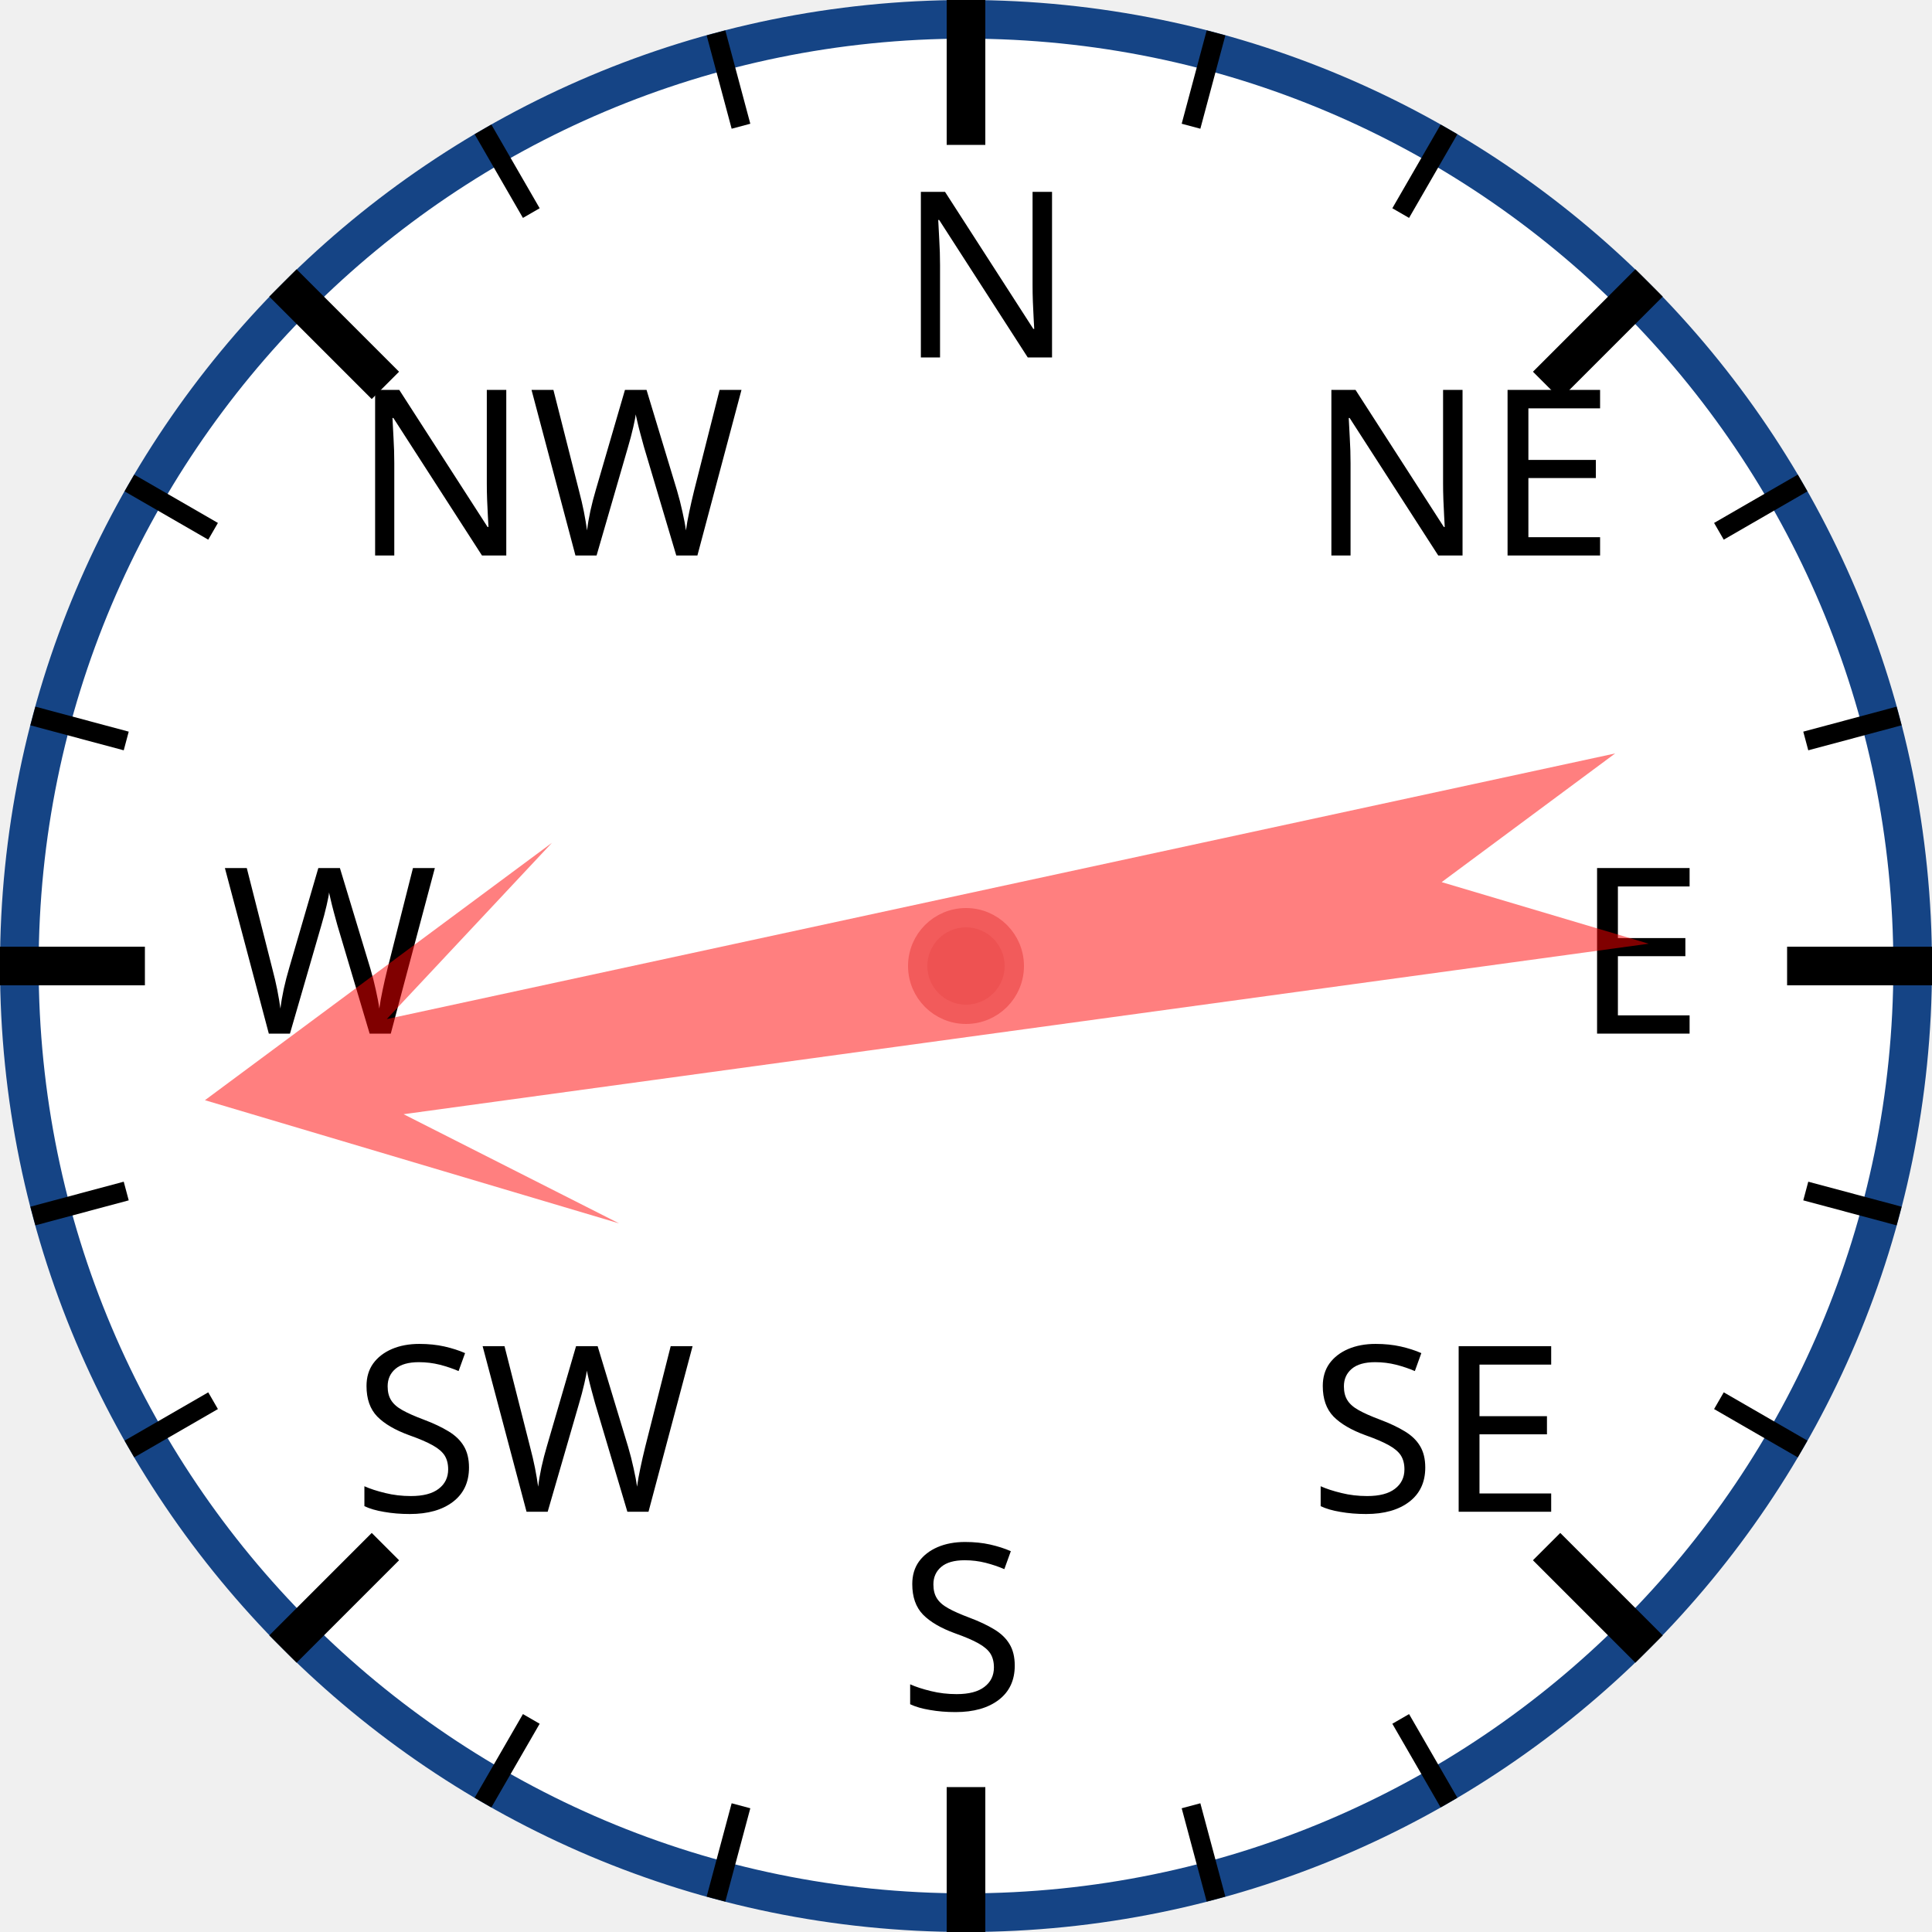
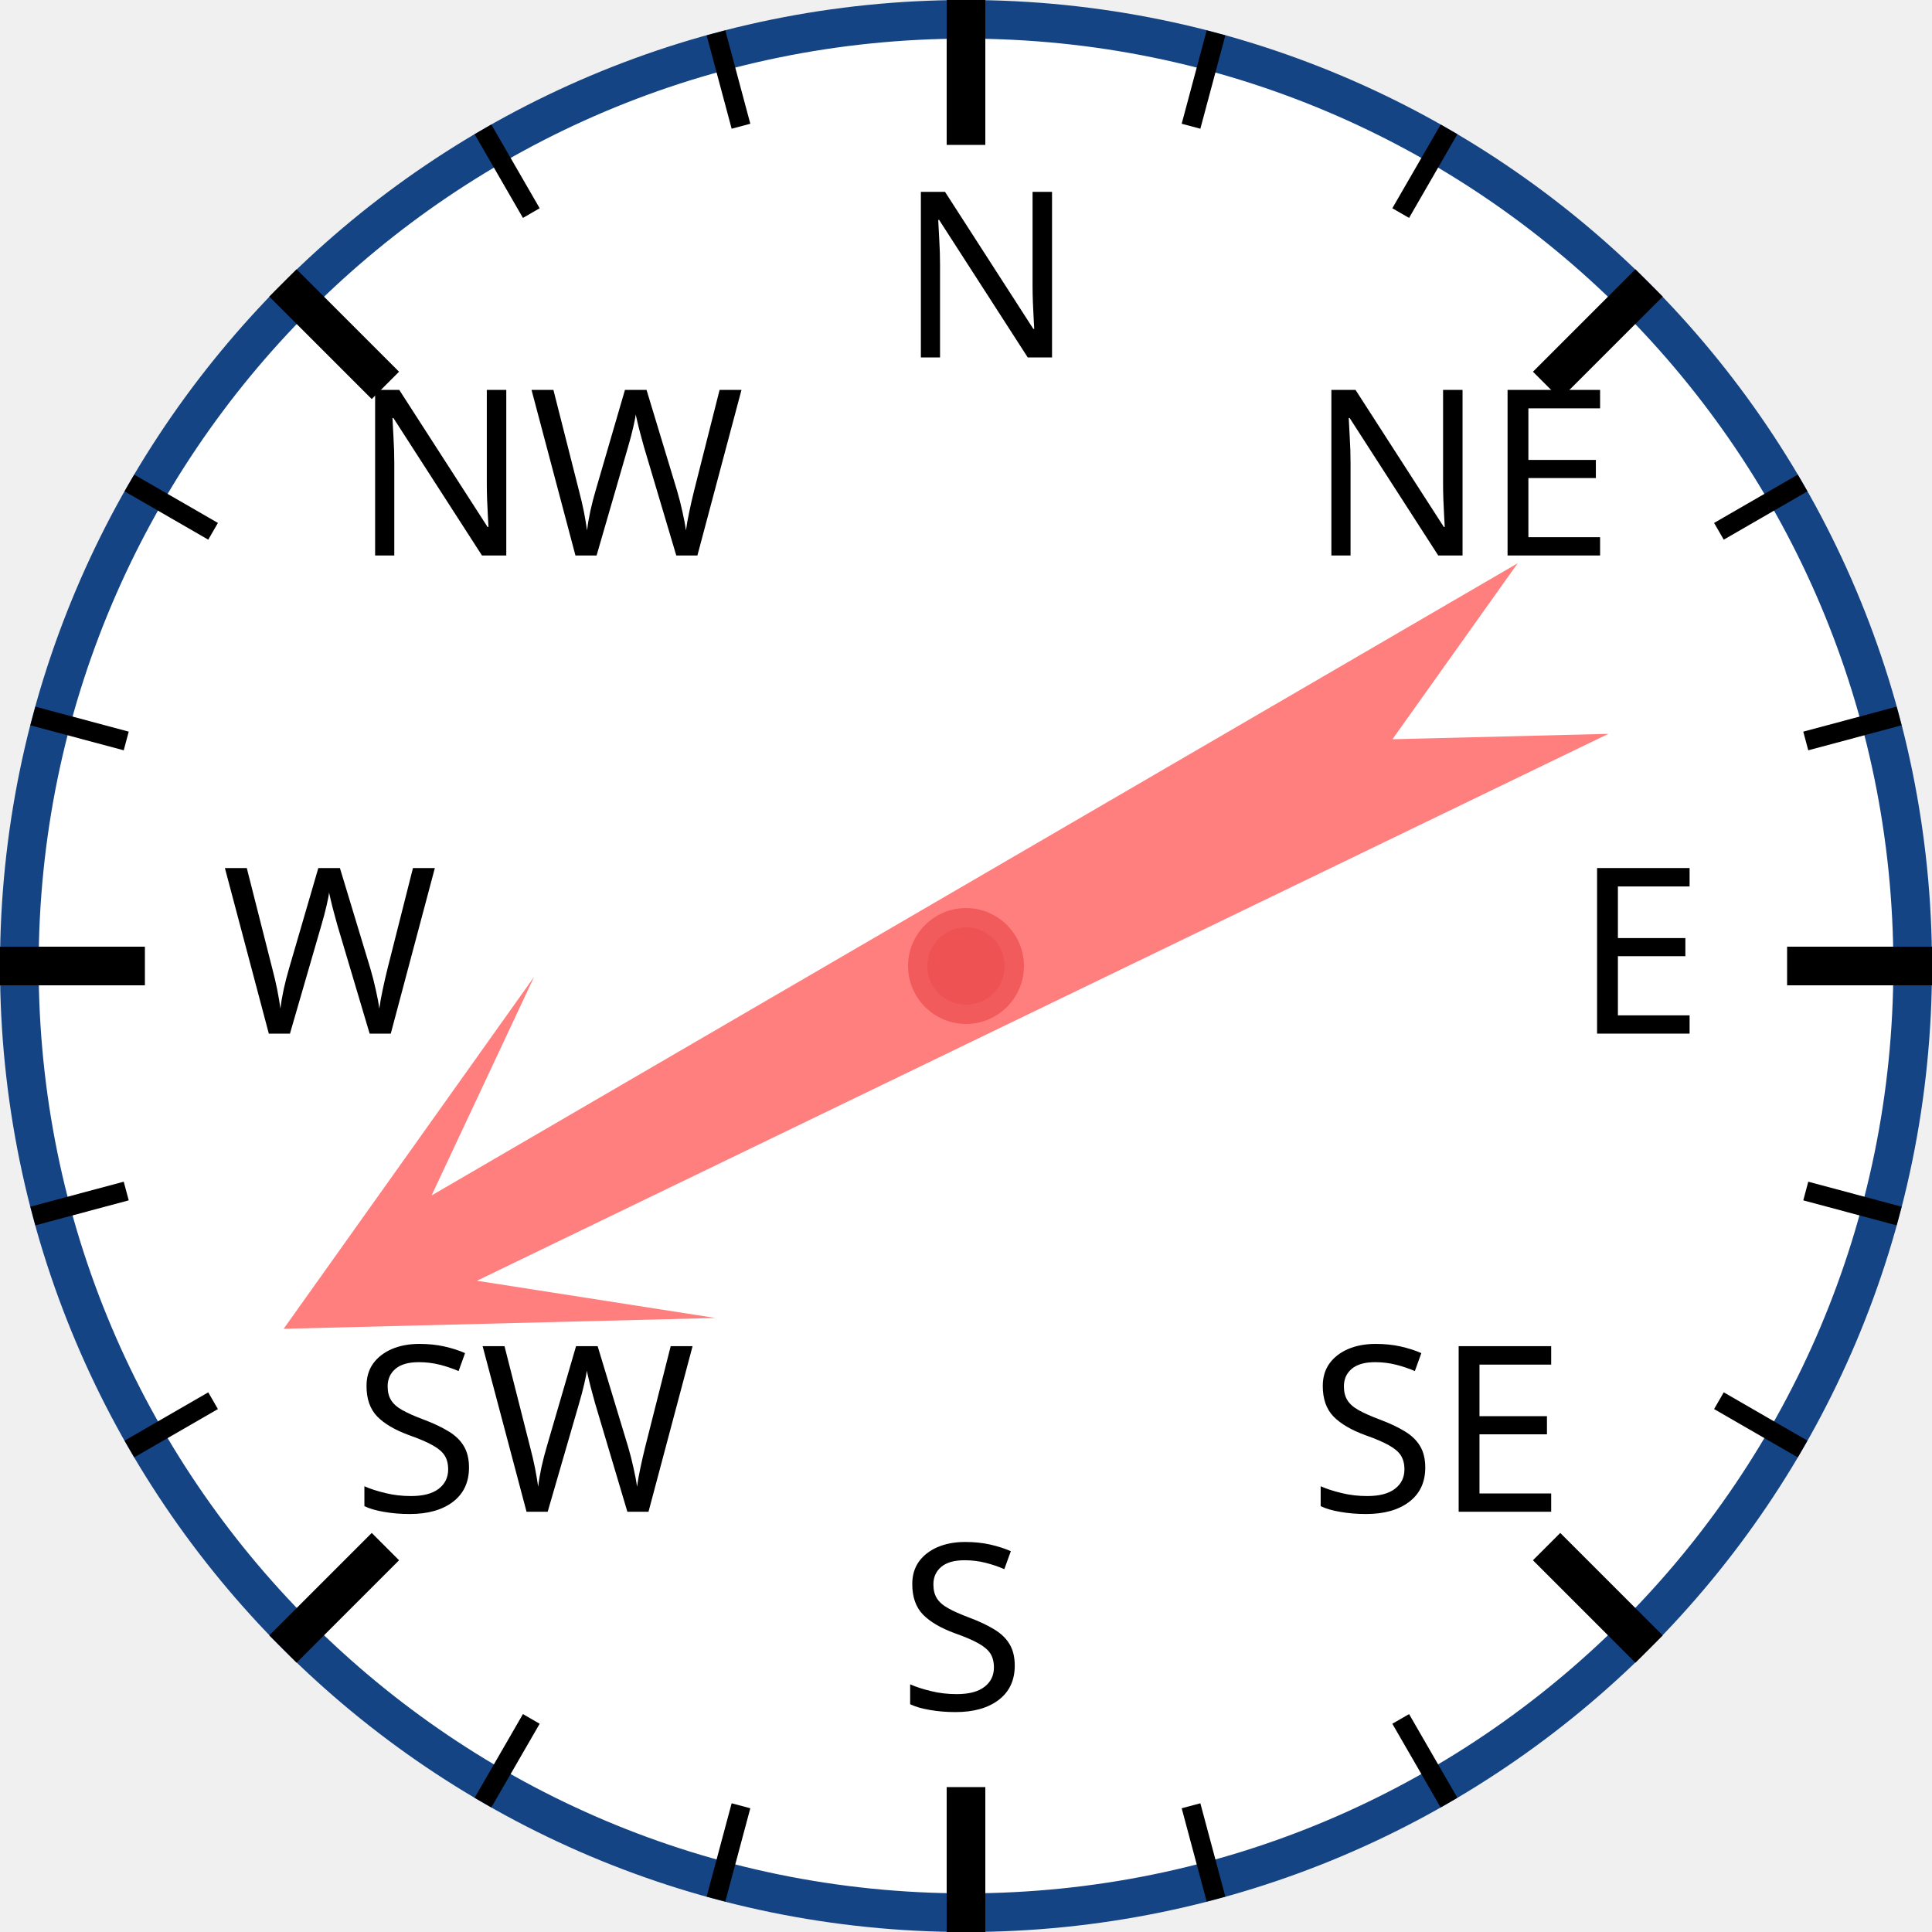
<svg xmlns="http://www.w3.org/2000/svg" width="120px" height="120px" viewBox="0 0 200 200">
  <circle cx="100" cy="100" r="98" style="fill: white; stroke: #154485; stroke-width: 4;" />
  <text x="93.0" y="37.0" style="font-family: sans-serif; font-size: 18pt;">N</text>
  <line x1="100.0" y1="0.0" x2="100.0" y2="15.0" style="stroke: black; stroke-width: 4;" />
  <line x1="74.118" y1="3.407" x2="76.706" y2="13.067" style="stroke: black; stroke-width: 2;" />
  <line x1="50" y1="13.397" x2="55" y2="22.058" style="stroke: black; stroke-width: 2;" />
  <text x="36.503" y="57.503" style="font-family: sans-serif; font-size: 18pt;">NW</text>
  <line x1="29.289" y1="29.289" x2="39.896" y2="39.896" style="stroke: black; stroke-width: 4;" />
  <line x1="13.397" y1="50" x2="22.058" y2="55" style="stroke: black; stroke-width: 2;" />
  <line x1="3.407" y1="74.118" x2="13.067" y2="76.706" style="stroke: black; stroke-width: 2;" />
  <text x="23.0" y="107.0" style="font-family: sans-serif; font-size: 18pt;">W</text>
  <line x1="0.0" y1="100.0" x2="15.0" y2="100.0" style="stroke: black; stroke-width: 4;" />
  <line x1="3.407" y1="125.882" x2="13.067" y2="123.294" style="stroke: black; stroke-width: 2;" />
  <line x1="13.397" y1="150" x2="22.058" y2="145" style="stroke: black; stroke-width: 2;" />
  <text x="36.503" y="156.497" style="font-family: sans-serif; font-size: 18pt;">SW</text>
  <line x1="29.289" y1="170.711" x2="39.896" y2="160.104" style="stroke: black; stroke-width: 4;" />
  <line x1="50" y1="186.603" x2="55" y2="177.942" style="stroke: black; stroke-width: 2;" />
  <line x1="74.118" y1="196.593" x2="76.706" y2="186.933" style="stroke: black; stroke-width: 2;" />
  <text x="93" y="177.0" style="font-family: sans-serif; font-size: 18pt;">S</text>
  <line x1="100" y1="200.0" x2="100" y2="185.0" style="stroke: black; stroke-width: 4;" />
  <line x1="125.882" y1="196.593" x2="123.294" y2="186.933" style="stroke: black; stroke-width: 2;" />
  <line x1="150.0" y1="186.603" x2="145.0" y2="177.942" style="stroke: black; stroke-width: 2;" />
  <text x="135.497" y="156.497" style="font-family: sans-serif; font-size: 18pt;">SE</text>
  <line x1="170.711" y1="170.711" x2="160.104" y2="160.104" style="stroke: black; stroke-width: 4;" />
  <line x1="186.603" y1="150" x2="177.942" y2="145" style="stroke: black; stroke-width: 2;" />
  <line x1="196.593" y1="125.882" x2="186.933" y2="123.294" style="stroke: black; stroke-width: 2;" />
  <text x="163.0" y="107" style="font-family: sans-serif; font-size: 18pt;">E</text>
  <line x1="200.0" y1="100" x2="185.0" y2="100" style="stroke: black; stroke-width: 4;" />
  <line x1="196.593" y1="74.118" x2="186.933" y2="76.706" style="stroke: black; stroke-width: 2;" />
  <line x1="186.603" y1="50" x2="177.942" y2="55" style="stroke: black; stroke-width: 2;" />
  <text x="135.497" y="57.503" style="font-family: sans-serif; font-size: 18pt;">NE</text>
  <line x1="170.711" y1="29.289" x2="160.104" y2="39.896" style="stroke: black; stroke-width: 4;" />
  <line x1="150" y1="13.397" x2="145" y2="22.058" style="stroke: black; stroke-width: 2;" />
  <line x1="125.882" y1="3.407" x2="123.294" y2="13.067" style="stroke: black; stroke-width: 2;" />
-   <polygon points="100 20 120 60 105 40 110 170 100 150 90 170 95 40 80 60" style="fill: red; fill-opacity: 0.5;" transform="rotate(260,100,100)" />
+   <polygon points="100 20 120 60 105 40 110 170 100 150 90 170 95 40 80 60" style="fill: red; fill-opacity: 0.5;" transform="rotate(242,100,100)" />
  <circle cx="100" cy="100" r="5" style="fill: #EE5252; stroke: #F25B5B; stroke-width: 2;" />
</svg>
